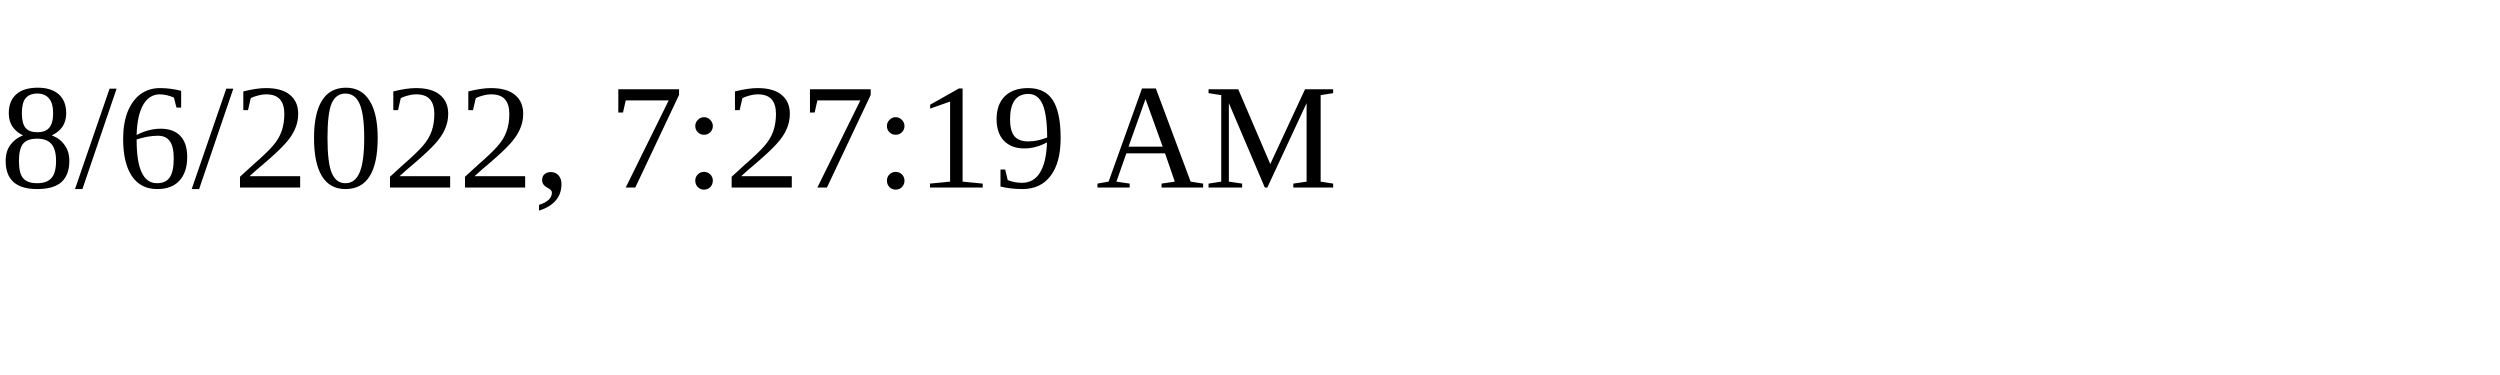
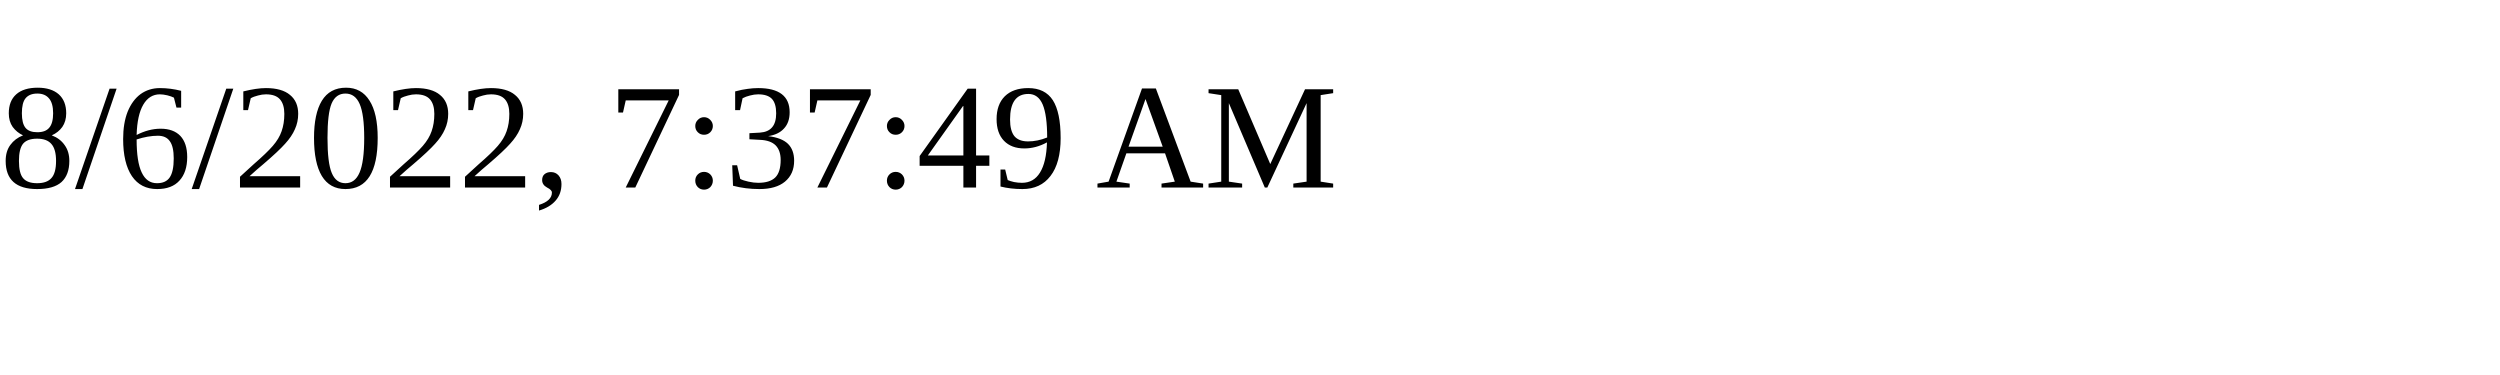
<svg xmlns="http://www.w3.org/2000/svg" height="30" width="200">
-   <text x="0" y="15">8/6/2022, 7:27:19 AM</text>
+   <text x="0" y="15">8/6/2022, 7:37:49 AM</text>
</svg>
